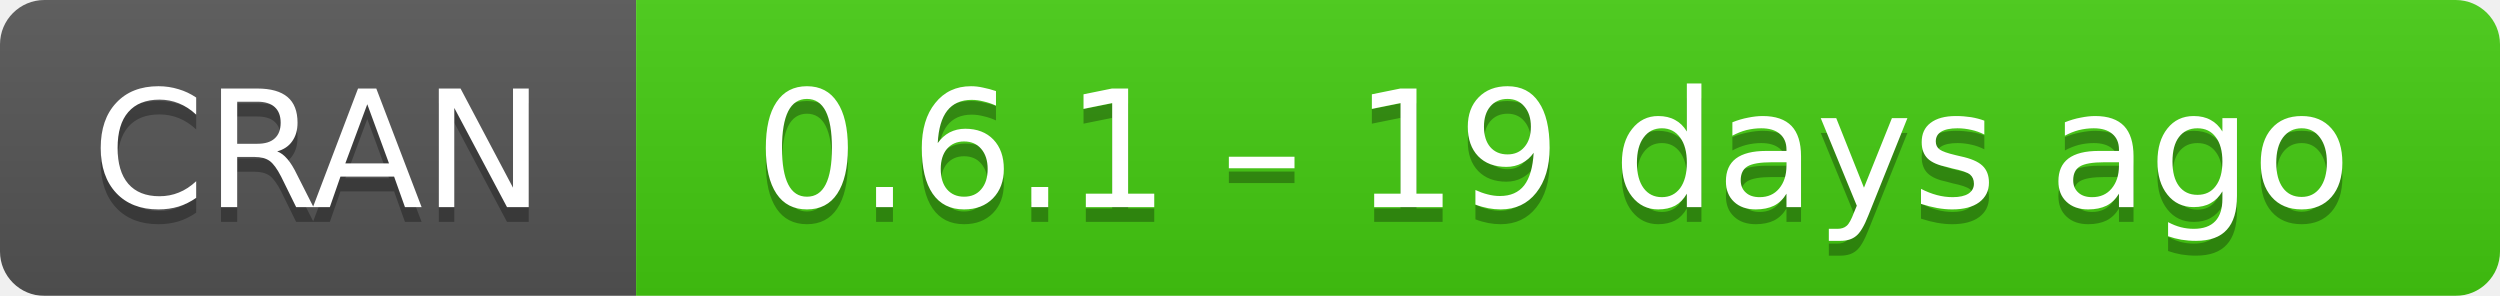
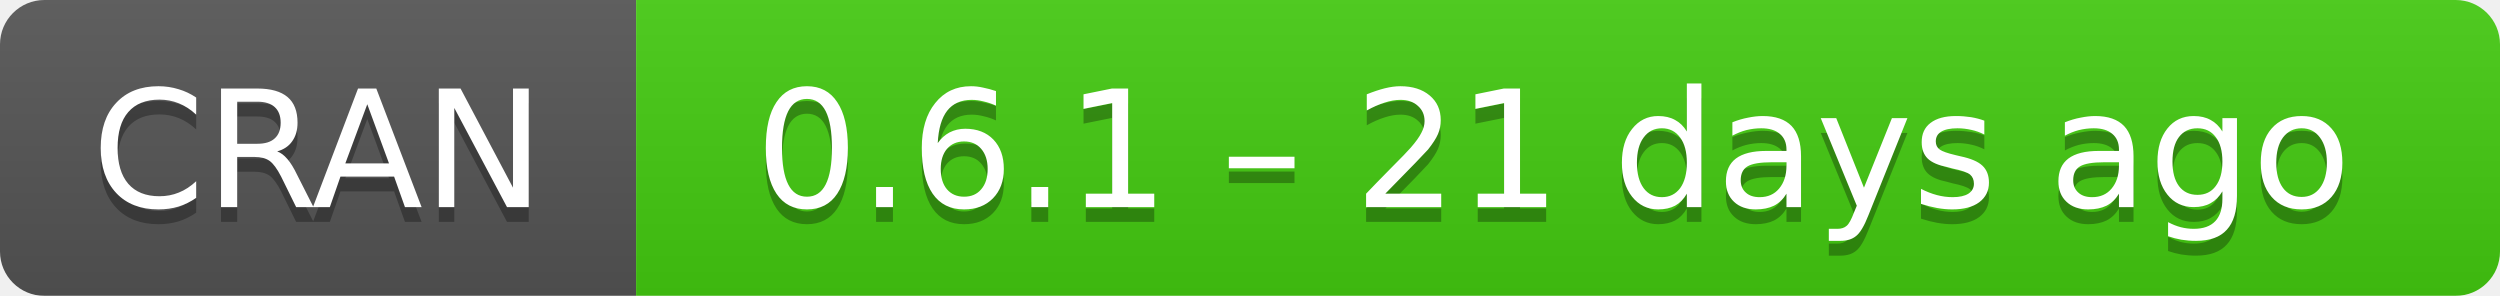
- <svg xmlns="http://www.w3.org/2000/svg" width="169" height="20" aria-label="CRAN 0.6.1 – 19 days ago">
+ <svg xmlns="http://www.w3.org/2000/svg" width="169" height="20" aria-label="CRAN 0.6.1 – 21 days ago">
  <linearGradient id="b" x2="0" y2="100%">
    <stop offset="0" stop-color="#bbb" stop-opacity=".1" />
    <stop offset="1" stop-opacity=".1" />
  </linearGradient>
  <mask id="a">
    <rect width="169" height="20" rx="3" fill="#fff" />
  </mask>
  <g mask="url(#a)">
    <path fill="#555" d="M0 0h43v20H0z" />
    <path fill="#4c1" d="M43 0h147v20H43z" />
    <path fill="url(#b)" d="M0 0h169v20H0z" />
  </g>
  <g fill="#fff" text-anchor="middle" font-family="DejaVu Sans,Verdana,Geneva,sans-serif" font-size="11">
    <text x="21.5" y="15" fill="#010101" fill-opacity=".3">
      CRAN
    </text>
    <text x="21.5" y="14">
      CRAN
    </text>
    <text x="105" y="15" fill="#010101" fill-opacity=".3">
-       0.6.1 – 19 days ago
+       0.6.1 – 21 days ago
    </text>
    <text x="105" y="14">
-       0.6.1 – 19 days ago
+       0.6.1 – 21 days ago
    </text>
  </g>
</svg>
